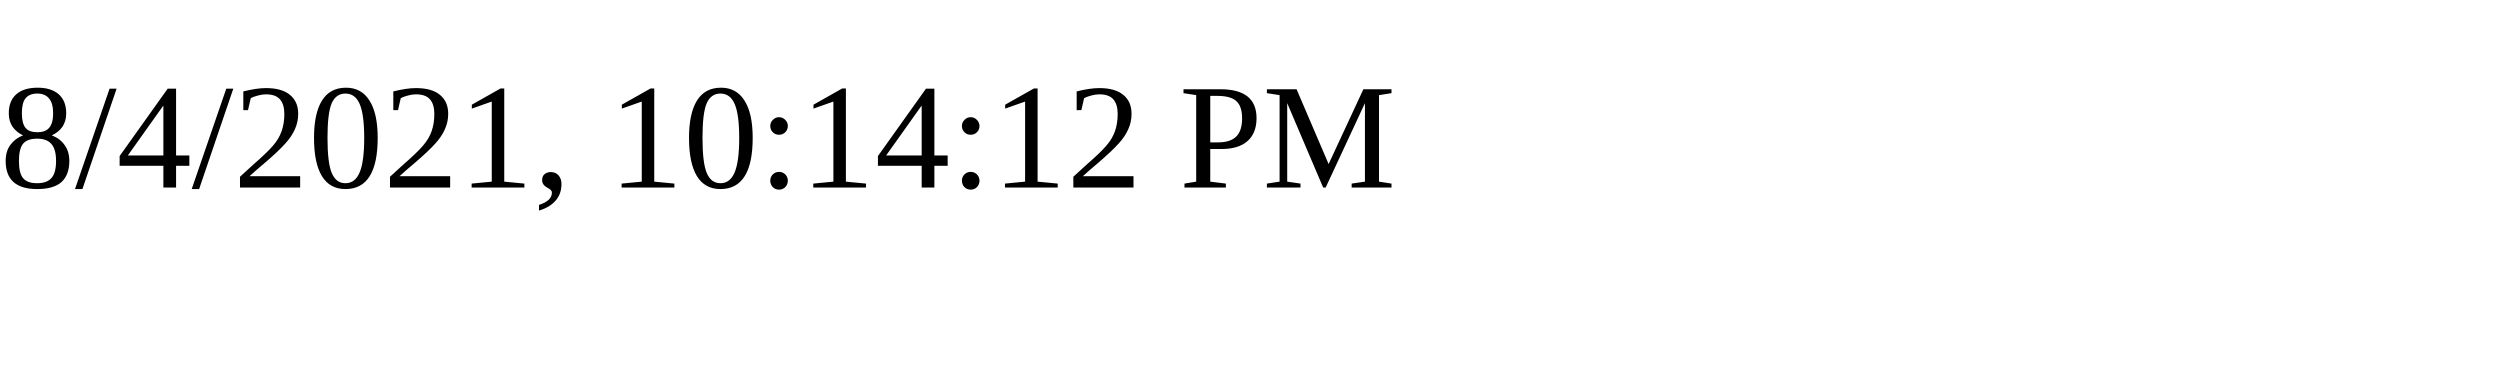
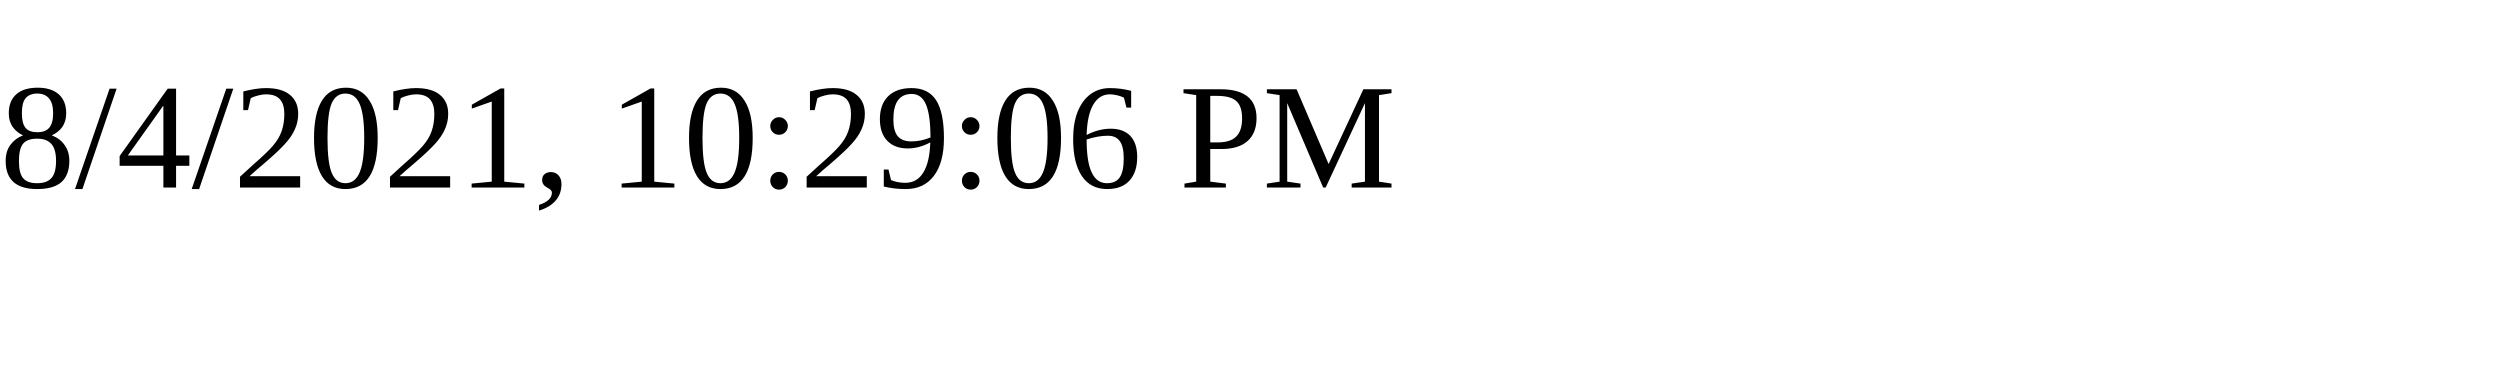
<svg xmlns="http://www.w3.org/2000/svg" height="30" width="200">
-   <text x="0" y="15">8/4/2021, 10:14:12 PM</text>
+   <text x="0" y="15">8/4/2021, 10:29:06 PM</text>
</svg>
